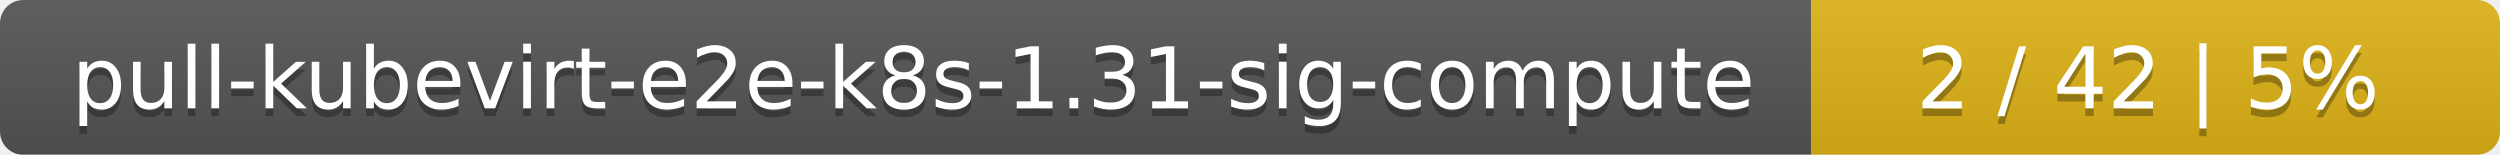
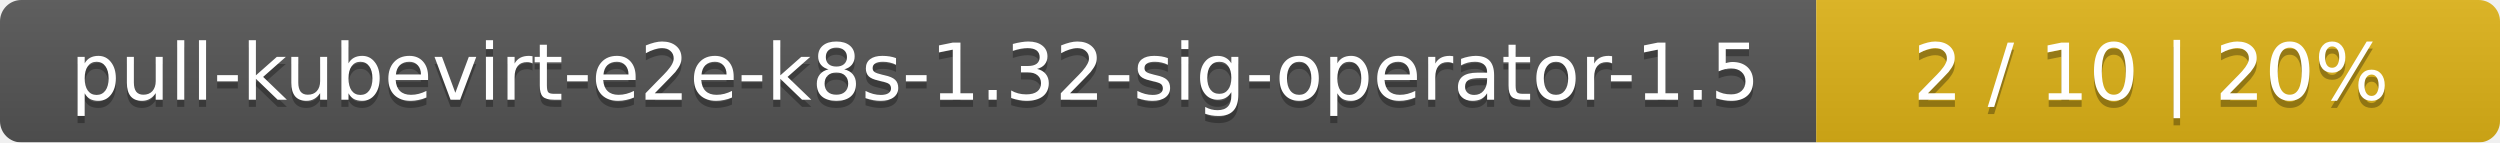
- <svg xmlns="http://www.w3.org/2000/svg" width="323" height="20">
+ <svg xmlns="http://www.w3.org/2000/svg" width="351" height="20">
  <linearGradient id="smooth" x2="0" y2="100%">
    <stop offset="0" stop-color="#bbb" stop-opacity=".1" />
    <stop offset="1" stop-opacity=".1" />
  </linearGradient>
  <mask id="round">
-     <rect width="323" height="20" rx="3" fill="#fff" />
+     <rect width="351" height="20" rx="3" fill="#fff" />
  </mask>
  <g mask="url(#round)">
-     <rect width="234" height="20" fill="#555" />
-     <rect x="234" width="89" height="20" fill="#dfb317" />
-     <rect width="323" height="20" fill="url(#smooth)" />
+     <rect width="255" height="20" fill="#555" />
+     <rect x="255" width="96" height="20" fill="#dfb317" />
+     <rect width="351" height="20" fill="url(#smooth)" />
  </g>
  <g fill="#fff" text-anchor="middle" font-family="DejaVu Sans,Verdana,Geneva,sans-serif" font-size="11">
-     <text x="118" y="15" fill="#010101" fill-opacity=".3">pull-kubevirt-e2e-k8s-1.31-sig-compute</text>
-     <text x="118" y="14">pull-kubevirt-e2e-k8s-1.31-sig-compute</text>
-     <text x="277.5" y="15" fill="#010101" fill-opacity=".3">2 / 42    |    5%</text>
-     <text x="277.5" y="14">2 / 42    |    5%</text>
+     <text x="128.5" y="15" fill="#010101" fill-opacity=".3">pull-kubevirt-e2e-k8s-1.32-sig-operator-1.5</text>
+     <text x="128.5" y="14">pull-kubevirt-e2e-k8s-1.32-sig-operator-1.5</text>
+     <text x="302" y="15" fill="#010101" fill-opacity=".3">2 / 10    |    20%</text>
+     <text x="302" y="14">2 / 10    |    20%</text>
  </g>
</svg>
